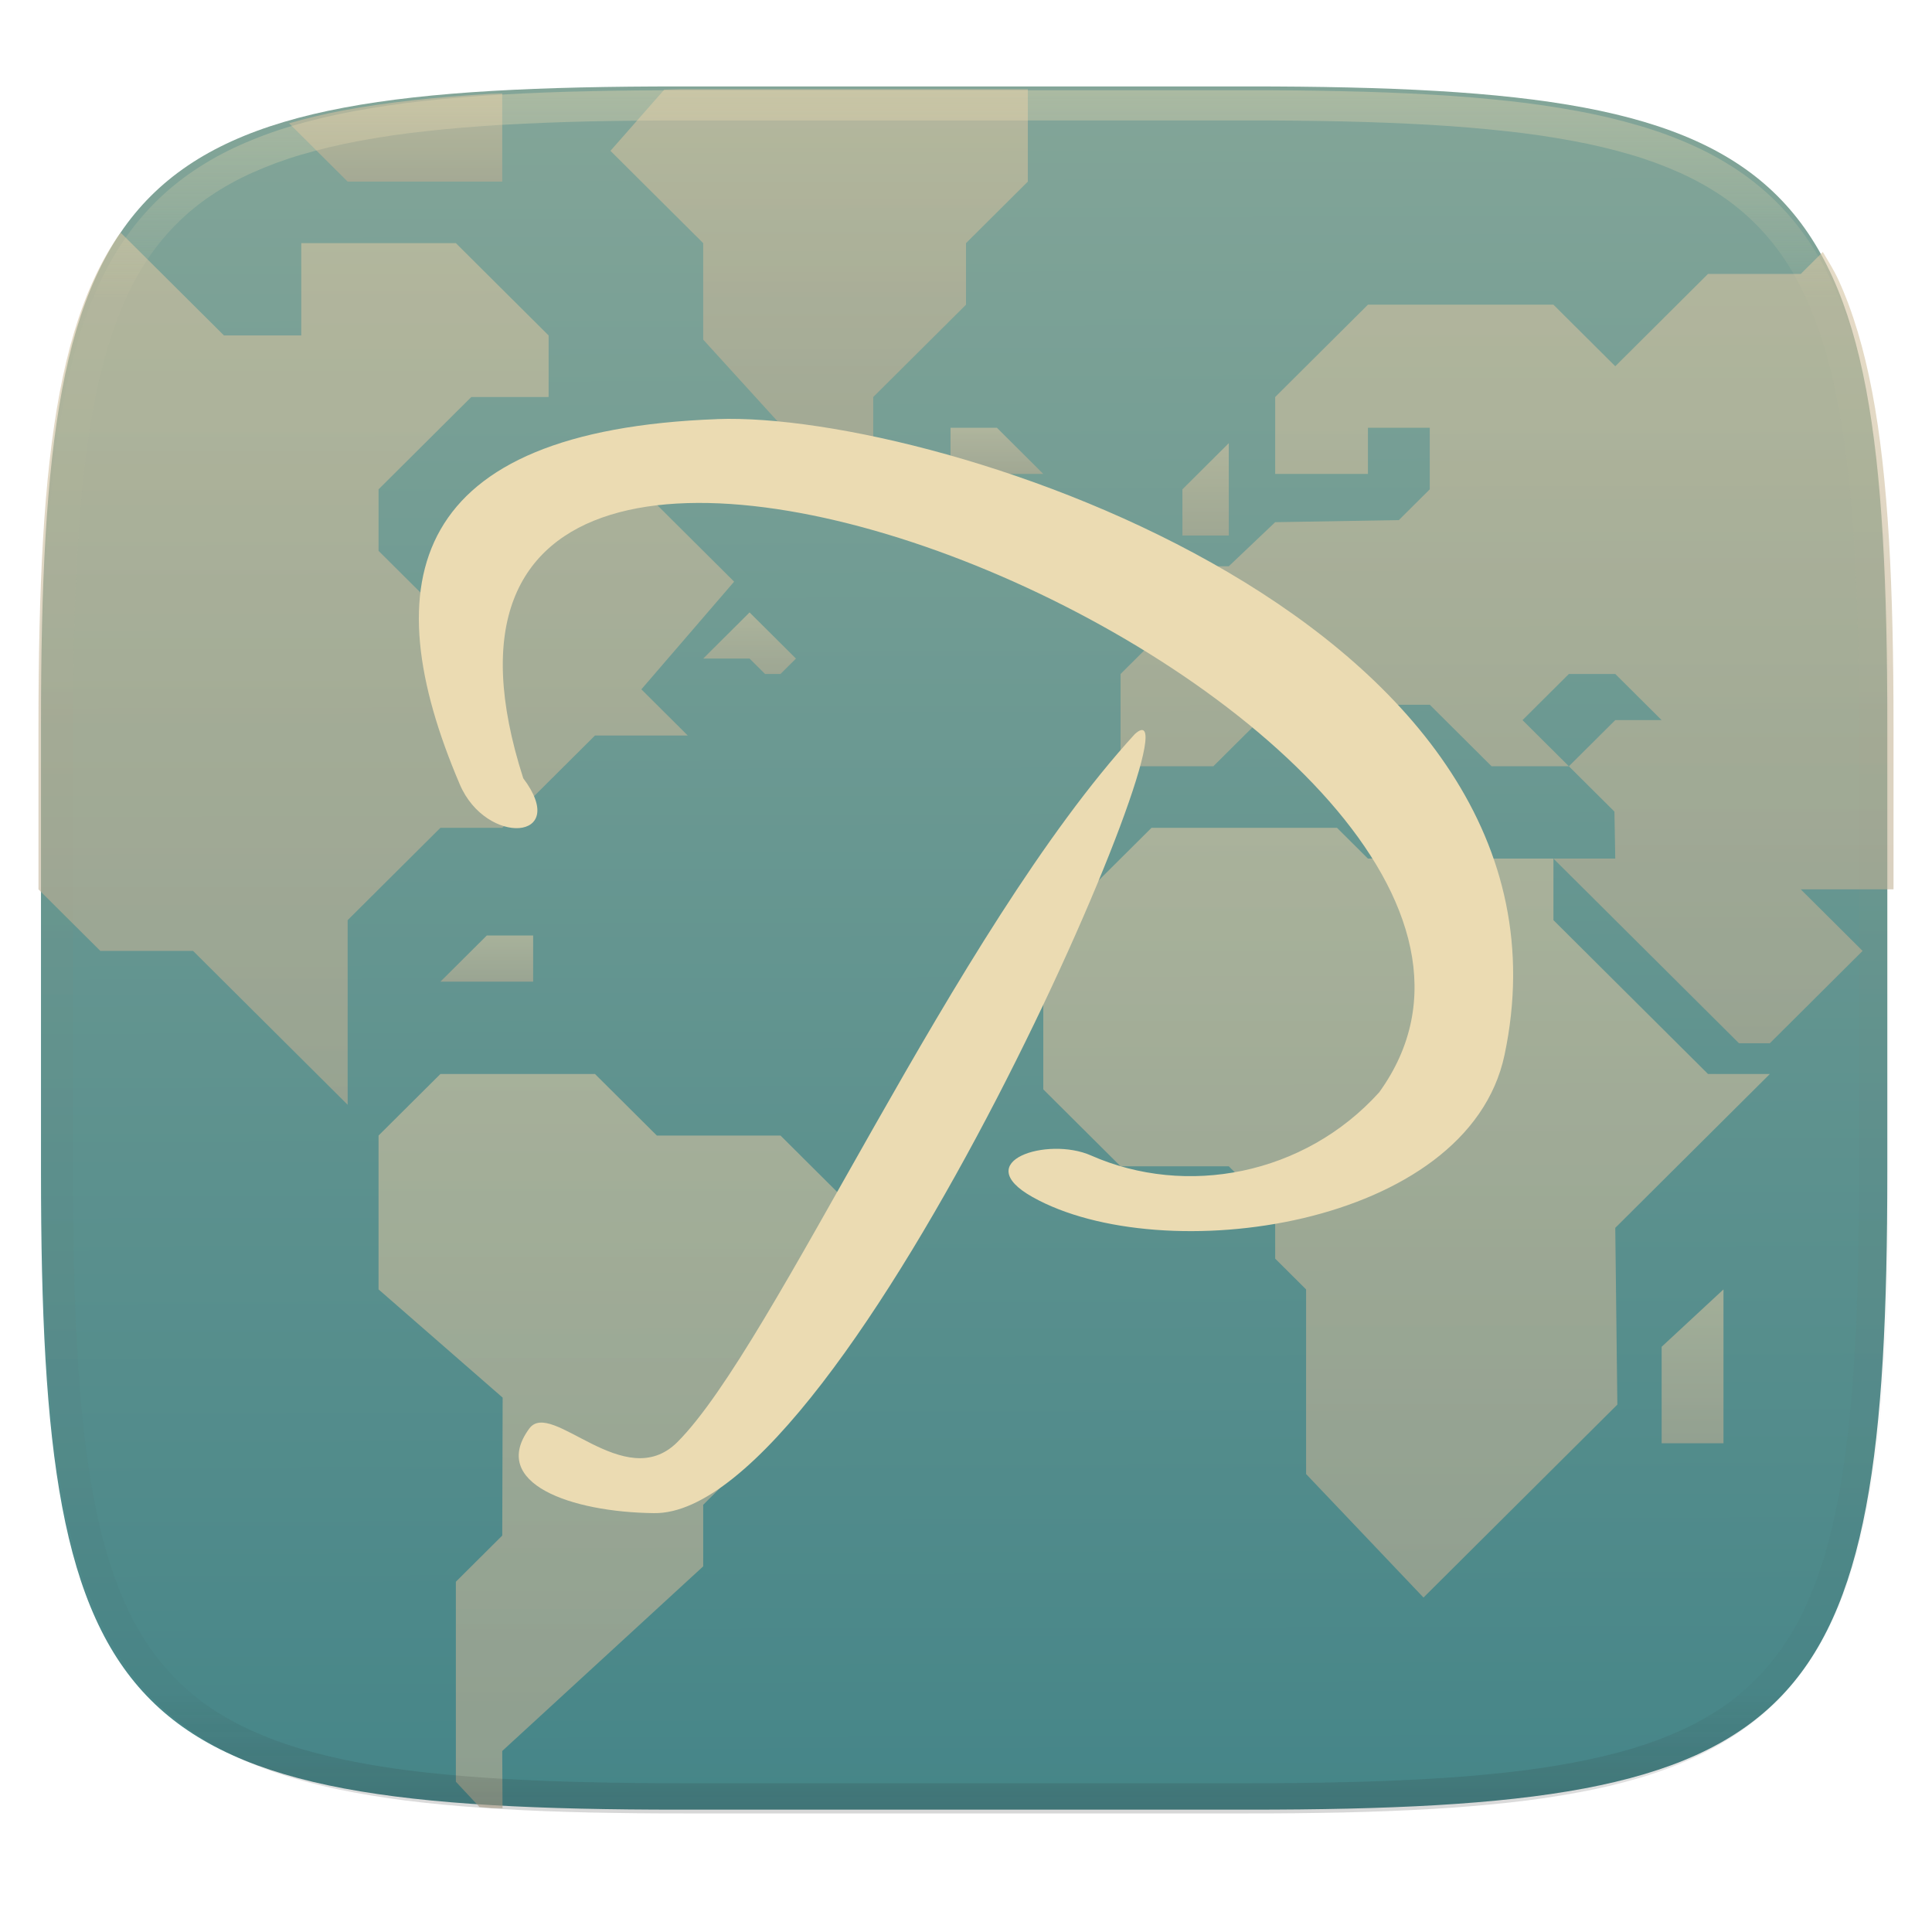
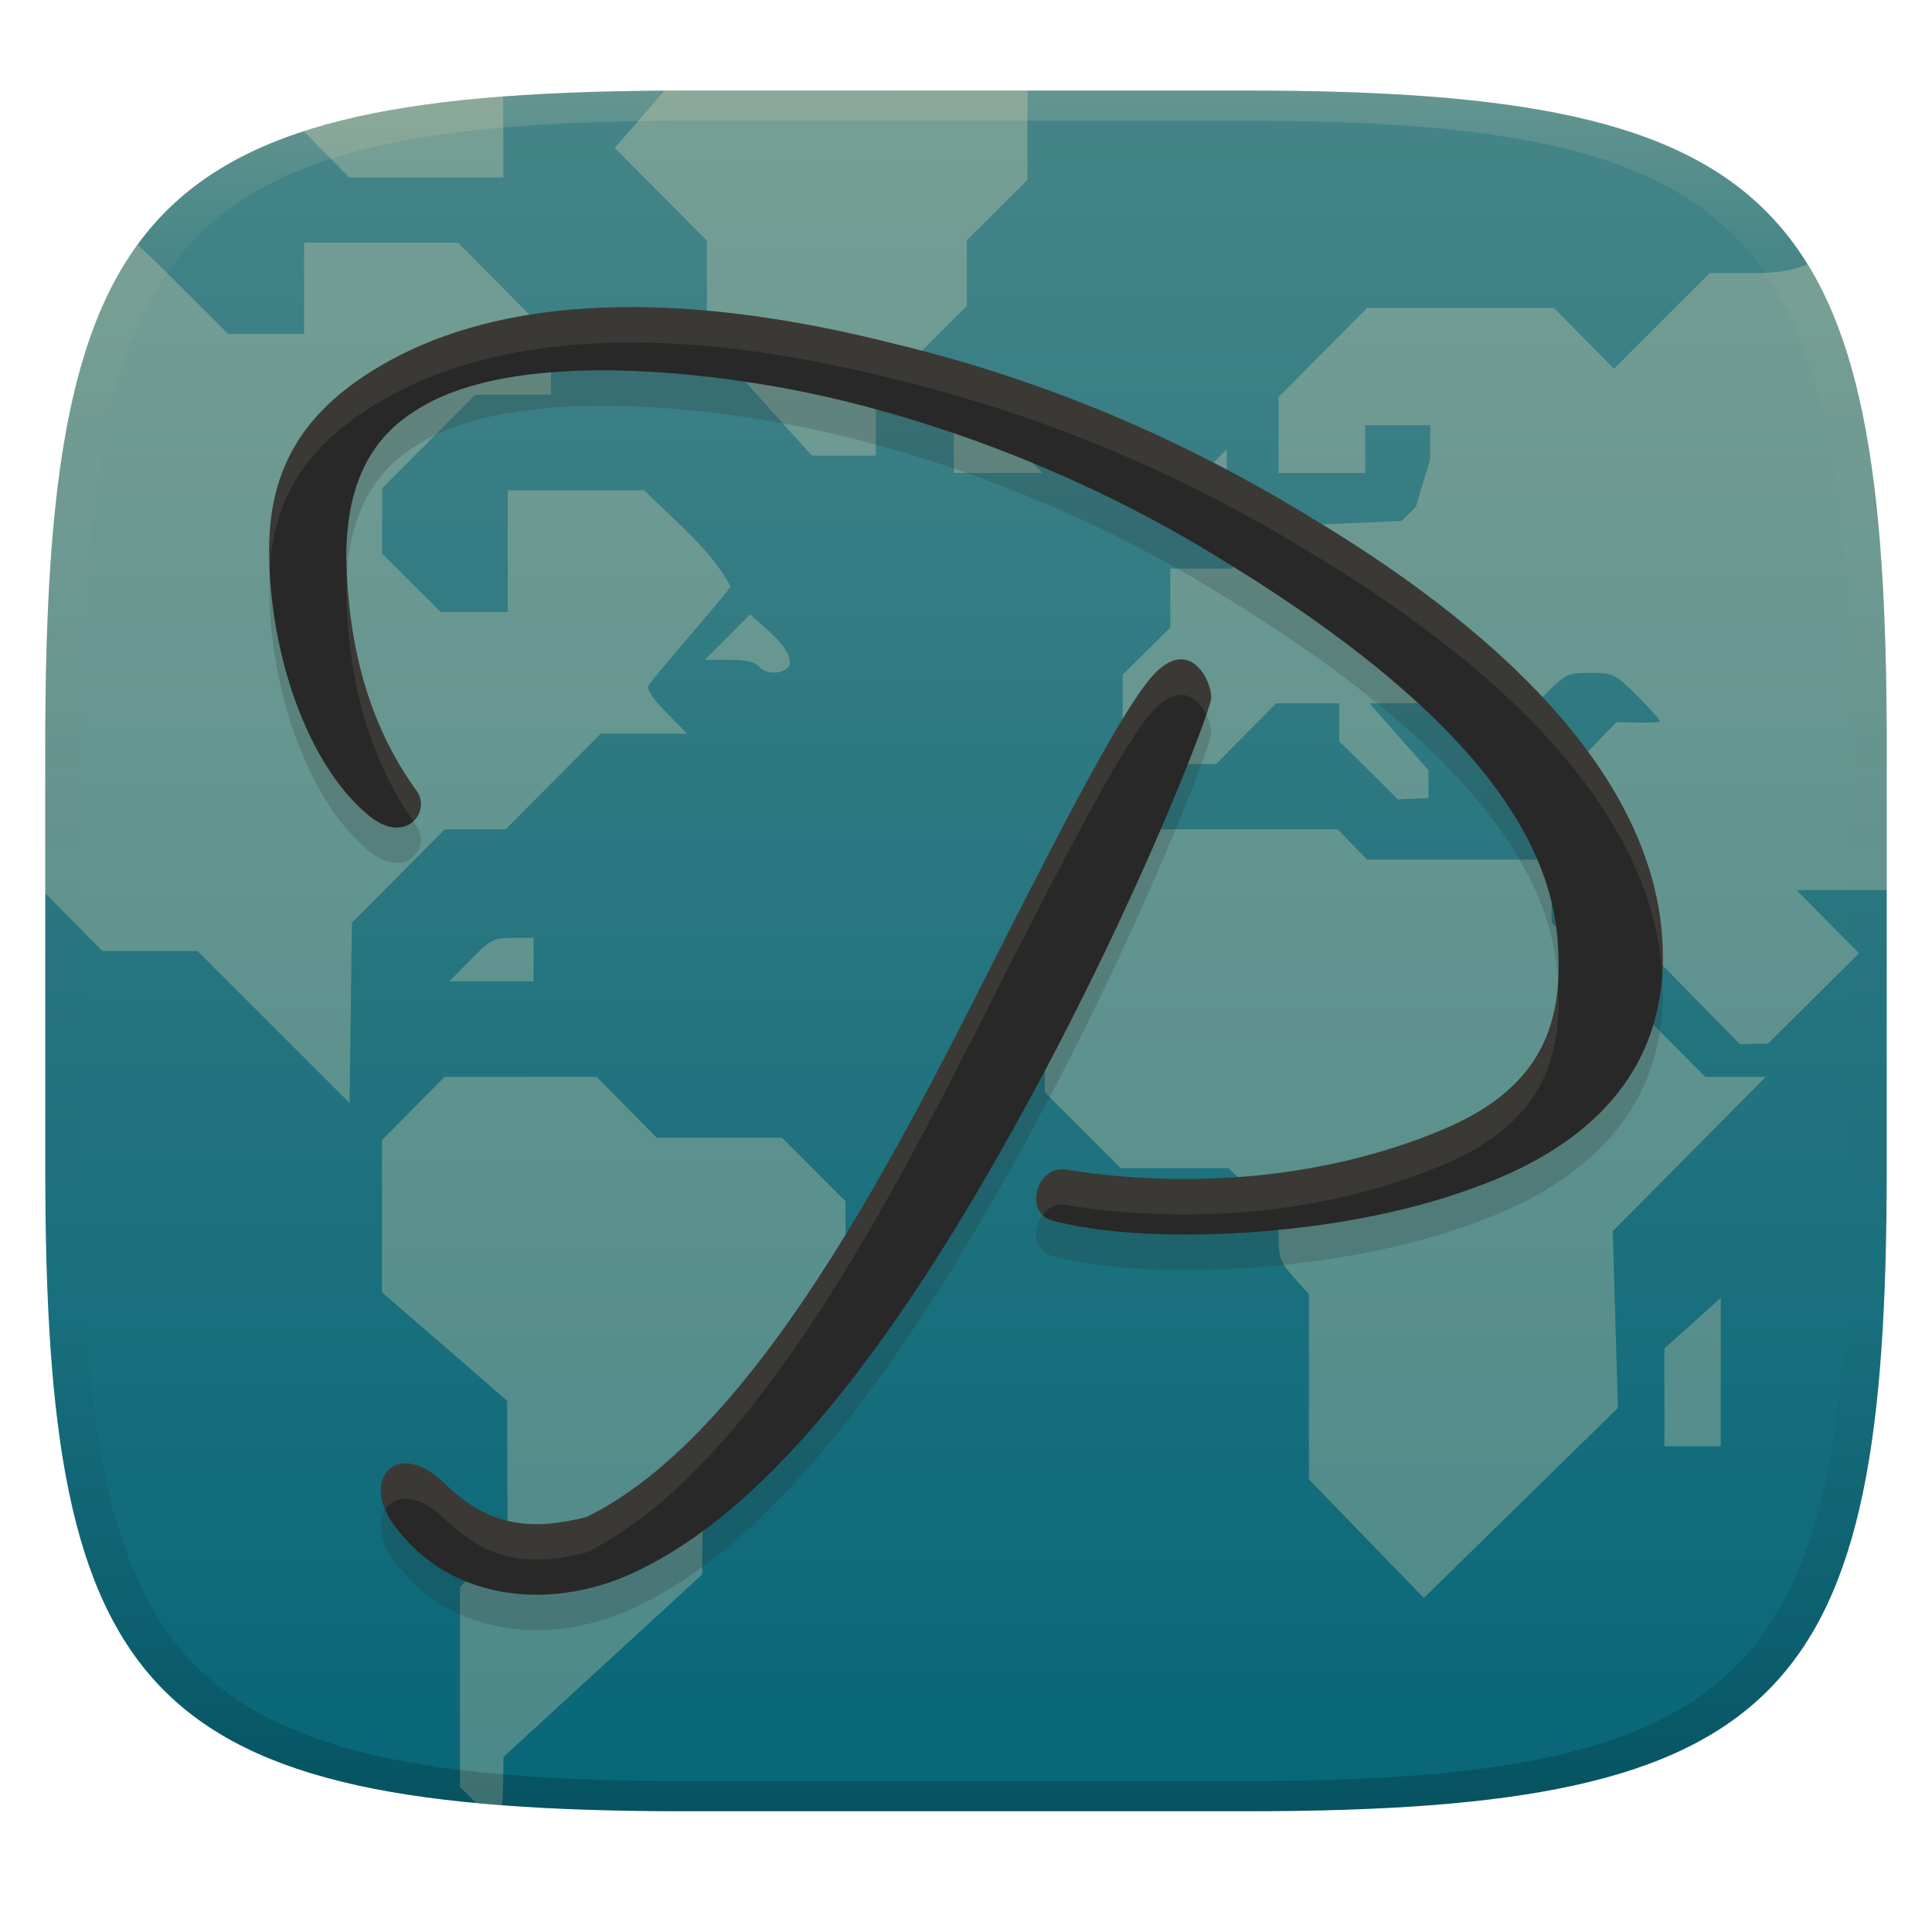
- <svg xmlns="http://www.w3.org/2000/svg" style="isolation:isolate" width="256" height="256" viewBox="0 0 256 256">
-   <g filter="url(#JFkuPJKJm7rgOlRFPGs5rUpwdxfkSEUd)">
-     <linearGradient id="_lgradient_166" x1=".187" x2=".19" y1=".005" y2=".999" gradientTransform="matrix(244.648,0,0,228.338,5.43,11.452)" gradientUnits="userSpaceOnUse">
-       <stop offset="0%" style="stop-color:#83a598" />
-       <stop offset="100%" style="stop-color:#458588" />
+ <svg xmlns="http://www.w3.org/2000/svg" width="256" height="256" version="1.1">
+   <defs>
+     <linearGradient id="linearGradient31" x1=".5" x2=".5" y2="1" gradientTransform="matrix(244,0,0,228,5.986,12)" gradientUnits="userSpaceOnUse">
+       <stop stop-color="#ebdbb2" stop-opacity=".2" offset="0" />
+       <stop stop-color="#ebdbb2" stop-opacity=".05" offset=".1" />
+       <stop stop-opacity="0" offset=".704" />
+       <stop stop-opacity=".1" offset=".897" />
+       <stop stop-opacity=".2" offset="1" />
    </linearGradient>
-     <path fill="url(#_lgradient_166)" d="M 165.439 11.452 C 239.495 11.452 250.078 22.009 250.078 95.995 L 250.078 155.246 C 250.078 229.233 239.495 239.79 165.439 239.79 L 90.069 239.79 C 16.014 239.79 5.43 229.233 5.43 155.246 L 5.43 95.995 C 5.43 22.009 16.014 11.452 90.069 11.452 L 165.439 11.452 Z" />
-   </g>
-   <g style="opacity:0.6">
-     <linearGradient id="_lgradient_167" x1="0" x2="0" y1="0" y2="1" gradientTransform="matrix(61.451,0,0,97.297,50.161,142.31)" gradientUnits="userSpaceOnUse">
-       <stop offset="0%" style="stop-color:#d5c4a1" />
-       <stop offset="100%" style="stop-color:#bdae93" />
+     <linearGradient id="linearGradient6" x1="140" x2="140" y1="12" y2="240" gradientUnits="userSpaceOnUse">
+       <stop stop-color="#458588" offset="0" />
+       <stop stop-color="#076678" offset="1" />
    </linearGradient>
-     <path fill="url(#_lgradient_167)" d="M 63.539 239.441 C 64.089 239.477 64.56 239.539 65.12 239.572 C 65.555 239.597 66.147 239.583 66.588 239.607 L 66.549 232.015 L 93.178 207.55 L 93.178 199.394 L 105.468 187.161 L 105.468 181.046 L 111.612 174.929 L 111.612 158.62 L 103.419 150.464 L 87.032 150.464 L 78.839 142.31 L 58.356 142.31 L 50.161 150.464 L 50.161 170.853 L 66.604 185.193 L 66.549 203.472 L 60.405 209.589 L 60.405 236.091 L 63.539 239.441 Z" />
-     <linearGradient id="_lgradient_168" x1="0" x2="0" y1="0" y2="1" gradientTransform="matrix(12.29,0,0,8.156,93.178,81.148)" gradientUnits="userSpaceOnUse">
-       <stop offset="0%" style="stop-color:#d5c4a1" />
-       <stop offset="100%" style="stop-color:#bdae93" />
-     </linearGradient>
-     <path fill="url(#_lgradient_168)" d="M 99.322 81.148 L 93.178 87.265 L 99.322 87.265 L 101.371 89.304 L 103.419 89.304 L 105.468 87.265 L 99.322 81.148 Z" />
-     <linearGradient id="_lgradient_169" x1="0" x2="0" y1="0" y2="1" gradientTransform="matrix(96.273,0,0,101.992,138.242,109.69)" gradientUnits="userSpaceOnUse">
-       <stop offset="0%" style="stop-color:#d5c4a1" />
-       <stop offset="100%" style="stop-color:#bdae93" />
-     </linearGradient>
-     <path fill="url(#_lgradient_169)" d="M 177.16 109.69 L 152.58 109.69 L 138.242 123.961 L 138.242 144.349 L 148.483 154.543 L 162.822 154.543 L 168.967 160.659 L 168.967 166.775 L 173.064 170.852 L 173.064 195.317 L 188.62 211.682 L 214.308 186.115 L 214.031 162.697 L 234.515 142.31 L 226.321 142.31 L 205.838 121.923 L 205.838 113.768 L 181.257 113.768 L 177.16 109.69 Z" />
-     <linearGradient id="_lgradient_170" x1="0" x2="0" y1="0" y2="1" gradientTransform="matrix(102.419,0,0,104.844,148.483,33.388)" gradientUnits="userSpaceOnUse">
-       <stop offset="0%" style="stop-color:#d5c4a1" />
-       <stop offset="100%" style="stop-color:#bdae93" />
-     </linearGradient>
-     <path fill="url(#_lgradient_170)" d="M 250.902 117.845 L 250.902 96.374 C 250.902 87.126 250.735 78.869 250.299 71.499 C 250.081 67.815 249.796 64.353 249.43 61.099 C 249.064 57.845 248.618 54.801 248.078 51.952 C 247.538 49.104 246.904 46.451 246.164 43.982 C 245.425 41.513 244.579 39.226 243.613 37.111 C 242.999 35.764 242.248 34.6 241.533 33.388 L 238.611 36.296 L 226.321 36.296 L 214.031 48.529 L 205.838 40.374 L 181.258 40.374 L 168.968 52.607 L 168.968 62.8 L 181.258 62.8 L 181.258 56.683 L 189.451 56.683 L 189.451 64.839 L 185.353 68.915 L 168.968 69.191 L 162.822 75.032 L 154.629 75.032 L 154.629 83.187 L 148.483 89.304 L 148.483 101.534 L 160.773 101.534 L 168.968 93.38 L 177.161 93.38 L 177.161 97.458 L 185.353 105.613 L 189.451 105.613 L 189.451 101.534 L 181.258 93.38 L 189.451 93.38 L 197.643 101.534 L 207.885 101.534 L 201.741 95.419 L 207.885 89.304 L 214.031 89.304 L 220.175 95.419 L 214.031 95.419 L 207.885 101.534 L 213.919 107.54 L 214.031 113.767 L 205.838 113.767 L 230.419 138.232 L 234.514 138.232 L 238.611 134.156 L 246.804 125.999 L 238.611 117.845 L 250.902 117.845 Z" />
-     <linearGradient id="_lgradient_171" x1="0" x2="0" y1="0" y2="1" gradientTransform="matrix(6.145,0,0,12.232,156.677,58.722)" gradientUnits="userSpaceOnUse">
-       <stop offset="0%" style="stop-color:#d5c4a1" />
-       <stop offset="100%" style="stop-color:#bdae93" />
-     </linearGradient>
-     <path fill="url(#_lgradient_171)" d="M 156.677 70.954 L 156.677 64.838 L 162.822 58.722 L 162.822 70.954 L 156.677 70.954 Z" />
-     <linearGradient id="_lgradient_172" x1="0" x2="0" y1="0" y2="1" gradientTransform="matrix(8.194,0,0,20.388,220.176,170.852)" gradientUnits="userSpaceOnUse">
-       <stop offset="0%" style="stop-color:#d5c4a1" />
-       <stop offset="100%" style="stop-color:#bdae93" />
-     </linearGradient>
-     <path fill="url(#_lgradient_172)" d="M 220.176 191.24 L 220.176 178.456 L 228.37 170.852 L 228.37 191.24 L 220.176 191.24 Z" />
-     <linearGradient id="_lgradient_173" x1="0" x2="0" y1="0" y2="1" gradientTransform="matrix(55.305,0,0,48.93,80.888,11.831)" gradientUnits="userSpaceOnUse">
-       <stop offset="0%" style="stop-color:#d5c4a1" />
-       <stop offset="100%" style="stop-color:#bdae93" />
-     </linearGradient>
-     <path fill="url(#_lgradient_173)" d="M 136.193 11.831 L 90.136 11.831 C 89.347 11.831 88.788 11.88 88.013 11.882 L 80.888 19.986 L 93.178 32.218 L 93.178 45.001 L 107.517 60.761 L 115.71 60.761 L 115.71 52.607 L 128 40.374 L 128 32.218 L 136.193 24.064 L 136.193 11.831 Z" />
-     <linearGradient id="_lgradient_174" x1="0" x2="0" y1="0" y2="1" gradientTransform="matrix(12.291,0,0,6.116,125.951,56.683)" gradientUnits="userSpaceOnUse">
-       <stop offset="0%" style="stop-color:#d5c4a1" />
-       <stop offset="100%" style="stop-color:#bdae93" />
-     </linearGradient>
-     <path fill="url(#_lgradient_174)" d="M 125.951 56.683 L 132.097 56.683 L 138.242 62.799 L 125.951 62.799 L 125.951 56.683 Z" />
-     <linearGradient id="_lgradient_175" x1="0" x2="0" y1="0" y2="1" gradientTransform="matrix(12.291,0,0,6.117,58.355,123.961)" gradientUnits="userSpaceOnUse">
-       <stop offset="0%" style="stop-color:#d5c4a1" />
-       <stop offset="100%" style="stop-color:#bdae93" />
-     </linearGradient>
-     <path fill="url(#_lgradient_175)" d="M 70.646 123.961 L 64.501 123.961 L 58.355 130.078 L 70.646 130.078 L 70.646 123.961 Z" />
-     <linearGradient id="_lgradient_176" x1="0" x2="0" y1="0" y2="1" gradientTransform="matrix(92.177,0,0,115.547,5.098,30.841)" gradientUnits="userSpaceOnUse">
-       <stop offset="0%" style="stop-color:#d5c4a1" />
-       <stop offset="100%" style="stop-color:#bdae93" />
-     </linearGradient>
-     <path fill="url(#_lgradient_176)" d="M 16.003 30.841 C 15.896 30.993 15.758 31.109 15.653 31.263 C 14.436 33.051 13.352 34.995 12.386 37.111 C 11.421 39.226 10.575 41.513 9.835 43.982 C 9.095 46.451 8.462 49.104 7.922 51.952 C 7.382 54.801 6.936 57.845 6.57 61.099 C 6.204 64.353 5.918 67.815 5.7 71.499 C 5.264 78.869 5.098 87.126 5.098 96.374 L 5.098 117.845 L 13.291 125.999 L 25.581 125.999 L 46.066 146.388 L 46.066 121.923 L 58.356 109.691 L 66.549 109.691 L 78.839 97.458 L 91.129 97.458 L 84.985 91.341 L 97.275 77.072 L 84.985 64.839 L 66.549 64.839 L 66.549 81.148 L 58.356 81.148 L 50.161 72.993 L 50.161 64.839 L 62.452 52.607 L 72.695 52.607 L 72.695 44.45 L 60.405 32.218 L 39.92 32.218 L 39.92 44.45 L 29.678 44.45 L 16.003 30.841 Z" />
-     <linearGradient id="_lgradient_177" x1="0" x2="0" y1="0" y2="1" gradientTransform="matrix(28.248,0,0,11.668,38.301,12.396)" gradientUnits="userSpaceOnUse">
-       <stop offset="0%" style="stop-color:#d5c4a1" />
-       <stop offset="100%" style="stop-color:#bdae93" />
-     </linearGradient>
-     <path fill="url(#_lgradient_177)" d="M 66.549 12.396 C 66.12 12.419 65.544 12.404 65.12 12.429 C 61.415 12.646 57.931 12.929 54.659 13.292 C 51.387 13.656 48.325 14.1 45.46 14.636 C 42.901 15.115 40.554 15.699 38.301 16.335 L 46.066 24.064 L 66.549 24.064 L 66.549 12.396 Z" />
-   </g>
-   <g opacity=".4">
-     <linearGradient id="_lgradient_178" x1=".517" x2=".517" y1="0" y2="1" gradientTransform="matrix(244.65,0,0,228.34,5.68,11.95)" gradientUnits="userSpaceOnUse">
-       <stop offset="0%" style="stop-color:#ebdbb2" />
-       <stop offset="12.5%" stop-opacity=".098" style="stop-color:#ebdbb2" />
-       <stop offset="92.5%" stop-opacity=".098" style="stop-color:#282828" />
-       <stop offset="100%" stop-opacity=".498" style="stop-color:#282828" />
-     </linearGradient>
-     <path fill="url(#_lgradient_178)" fill-rule="evenodd" d="M 165.068 11.951 C 169.396 11.941 173.724 11.991 178.052 12.089 C 181.927 12.167 185.803 12.315 189.678 12.541 C 193.131 12.737 196.583 13.022 200.026 13.395 C 203.085 13.73 206.144 14.181 209.174 14.741 C 211.889 15.243 214.574 15.881 217.22 16.657 C 219.62 17.355 221.971 18.219 224.243 19.241 C 226.358 20.184 228.384 21.304 230.302 22.591 C 232.142 23.829 233.863 25.244 235.437 26.806 C 237.001 28.378 238.417 30.088 239.656 31.925 C 240.945 33.841 242.066 35.865 243.02 37.967 C 244.043 40.247 244.909 42.585 245.617 44.972 C 246.394 47.615 247.034 50.297 247.535 53.009 C 248.096 56.035 248.548 59.081 248.883 62.136 C 249.257 65.575 249.542 69.014 249.739 72.462 C 249.965 76.323 250.112 80.194 250.201 84.055 C 250.289 88.378 250.339 92.701 250.329 97.014 L 250.329 155.226 C 250.339 159.549 250.289 163.862 250.201 168.185 C 250.112 172.056 249.965 175.917 249.739 179.778 C 249.542 183.226 249.257 186.675 248.883 190.104 C 248.548 193.159 248.096 196.215 247.535 199.241 C 247.034 201.943 246.394 204.625 245.617 207.268 C 244.909 209.655 244.043 212.003 243.02 214.273 C 242.066 216.385 240.945 218.399 239.656 220.315 C 238.417 222.152 237.001 223.872 235.437 225.434 C 233.863 226.996 232.142 228.411 230.302 229.649 C 228.384 230.936 226.358 232.056 224.243 232.999 C 221.971 234.021 219.62 234.885 217.22 235.593 C 214.574 236.369 211.889 237.007 209.174 237.499 C 206.144 238.068 203.085 238.51 200.026 238.845 C 196.583 239.218 193.131 239.503 189.678 239.699 C 185.803 239.925 181.927 240.073 178.052 240.161 C 173.724 240.249 169.396 240.299 165.068 240.289 L 90.942 240.289 C 86.614 240.299 82.286 240.249 77.958 240.161 C 74.083 240.073 70.207 239.925 66.332 239.699 C 62.879 239.503 59.427 239.218 55.984 238.845 C 52.925 238.51 49.866 238.068 46.836 237.499 C 44.121 237.007 41.436 236.369 38.79 235.593 C 36.39 234.885 34.039 234.021 31.767 232.999 C 29.652 232.056 27.626 230.936 25.708 229.649 C 23.868 228.411 22.147 226.996 20.573 225.434 C 19.009 223.872 17.593 222.152 16.354 220.315 C 15.065 218.399 13.944 216.385 12.99 214.273 C 11.967 212.003 11.101 209.655 10.393 207.268 C 9.616 204.625 8.976 201.943 8.475 199.241 C 7.914 196.215 7.462 193.159 7.127 190.104 C 6.753 186.675 6.468 183.226 6.271 179.778 C 6.045 175.917 5.898 172.056 5.809 168.185 C 5.721 163.862 5.671 159.549 5.681 155.226 L 5.681 97.014 C 5.671 92.701 5.721 88.378 5.809 84.055 C 5.898 80.194 6.045 76.323 6.271 72.462 C 6.468 69.014 6.753 65.575 7.127 62.136 C 7.462 59.081 7.914 56.035 8.475 53.009 C 8.976 50.297 9.616 47.615 10.393 44.972 C 11.101 42.585 11.967 40.247 12.99 37.967 C 13.944 35.865 15.065 33.841 16.354 31.925 C 17.593 30.088 19.009 28.378 20.573 26.806 C 22.147 25.244 23.868 23.829 25.708 22.591 C 27.626 21.304 29.652 20.184 31.767 19.241 C 34.039 18.219 36.39 17.355 38.79 16.657 C 41.436 15.881 44.121 15.243 46.836 14.741 C 49.866 14.181 52.925 13.73 55.984 13.395 C 59.427 13.022 62.879 12.737 66.332 12.541 C 70.207 12.315 74.083 12.167 77.958 12.089 C 82.286 11.991 86.614 11.941 90.942 11.951 L 165.068 11.951 Z M 165.078 15.96 C 169.376 15.95 173.675 15.999 177.973 16.087 C 181.8 16.176 185.626 16.323 189.452 16.539 C 192.836 16.736 196.219 17.011 199.583 17.384 C 202.554 17.699 205.515 18.131 208.446 18.681 C 211.023 19.153 213.58 19.762 216.099 20.499 C 218.322 21.147 220.495 21.953 222.6 22.896 C 224.509 23.751 226.338 24.763 228.069 25.922 C 229.692 27.013 231.207 28.26 232.594 29.646 C 233.981 31.031 235.23 32.544 236.332 34.165 C 237.492 35.894 238.506 37.712 239.361 39.608 C 240.306 41.72 241.112 43.892 241.761 46.102 C 242.509 48.617 243.109 51.162 243.591 53.736 C 244.132 56.664 244.565 59.611 244.889 62.578 C 245.263 65.938 245.539 69.308 245.735 72.688 C 245.952 76.51 246.109 80.322 246.188 84.144 C 246.276 88.437 246.325 92.721 246.325 97.014 C 246.325 97.014 246.325 97.014 246.325 97.014 L 246.325 155.226 C 246.325 155.226 246.325 155.226 246.325 155.226 C 246.325 159.519 246.276 163.803 246.188 168.096 C 246.109 171.918 245.952 175.74 245.735 179.552 C 245.539 182.932 245.263 186.302 244.889 189.672 C 244.565 192.629 244.132 195.576 243.591 198.504 C 243.109 201.078 242.509 203.623 241.761 206.138 C 241.112 208.358 240.306 210.52 239.361 212.632 C 238.506 214.528 237.492 216.356 236.332 218.075 C 235.23 219.706 233.981 221.219 232.594 222.604 C 231.207 223.98 229.692 225.227 228.069 226.318 C 226.338 227.477 224.509 228.489 222.6 229.344 C 220.495 230.297 218.322 231.093 216.099 231.741 C 213.58 232.478 211.023 233.087 208.446 233.559 C 205.515 234.109 202.554 234.541 199.583 234.865 C 196.219 235.229 192.836 235.514 189.452 235.701 C 185.626 235.917 181.8 236.074 177.973 236.153 C 173.675 236.251 169.376 236.29 165.078 236.29 C 165.078 236.29 165.078 236.29 165.068 236.29 L 90.942 236.29 C 90.932 236.29 90.932 236.29 90.932 236.29 C 86.634 236.29 82.335 236.251 78.037 236.153 C 74.21 236.074 70.384 235.917 66.558 235.701 C 63.174 235.514 59.791 235.229 56.427 234.865 C 53.456 234.541 50.495 234.109 47.564 233.559 C 44.987 233.087 42.43 232.478 39.911 231.741 C 37.688 231.093 35.515 230.297 33.41 229.344 C 31.501 228.489 29.672 227.477 27.941 226.318 C 26.318 225.227 24.803 223.98 23.416 222.604 C 22.029 221.219 20.78 219.706 19.678 218.075 C 18.518 216.356 17.504 214.528 16.649 212.632 C 15.704 210.52 14.898 208.358 14.249 206.138 C 13.501 203.623 12.901 201.078 12.419 198.504 C 11.878 195.576 11.445 192.629 11.121 189.672 C 10.747 186.302 10.472 182.932 10.275 179.552 C 10.058 175.74 9.901 171.918 9.822 168.096 C 9.734 163.803 9.685 159.519 9.685 155.226 C 9.685 155.226 9.685 155.226 9.685 155.226 L 9.685 97.014 C 9.685 97.014 9.685 97.014 9.685 97.014 C 9.685 92.721 9.734 88.437 9.822 84.144 C 9.901 80.322 10.058 76.51 10.275 72.688 C 10.472 69.308 10.747 65.938 11.121 62.578 C 11.445 59.611 11.878 56.664 12.419 53.736 C 12.901 51.162 13.501 48.617 14.249 46.102 C 14.898 43.892 15.704 41.72 16.649 39.608 C 17.504 37.712 18.518 35.894 19.678 34.165 C 20.78 32.544 22.029 31.031 23.416 29.646 C 24.803 28.26 26.318 27.013 27.941 25.922 C 29.672 24.763 31.501 23.751 33.41 22.896 C 35.515 21.953 37.688 21.147 39.911 20.499 C 42.43 19.762 44.987 19.153 47.564 18.681 C 50.495 18.131 53.456 17.699 56.427 17.384 C 59.791 17.011 63.174 16.736 66.558 16.539 C 70.384 16.323 74.21 16.176 78.037 16.087 C 82.335 15.999 86.634 15.95 90.932 15.96 C 90.932 15.96 90.932 15.96 90.942 15.96 L 165.068 15.96 C 165.078 15.96 165.078 15.96 165.078 15.96 Z" />
-   </g>
-   <path fill="#ebdbb2" d="M 95.044 55.536 C 54.297 57.042 49.373 76.913 60.928 103.942 C 64.43 112.135 75.6 111.442 69.332 103.121 C 43.021 21.18 217.874 96.088 182.752 144.735 C 172.837 155.722 157.155 158.667 144.553 153.101 C 138.82 150.569 128.369 153.859 136.801 158.605 C 153.916 168.242 194.491 162.727 199.354 139.8 C 211.453 82.694 124.446 54.452 95.044 55.531 M 150.381 97.258 C 126.279 123.592 102.657 178.192 89.752 191.089 C 82.77 198.065 73.055 185.311 70.134 189.287 C 64.803 196.543 75.655 200.368 86.624 200.497 C 112.477 200.971 160.631 88.123 150.382 97.258 L 150.381 97.258 Z" />
+   </defs>
+   <path d="m165 12c72 0 85 15 85 87v56c0 70-13 85-85 85h-74c-72 0-85-15-85-85v-56c0-72 13-87 85-87z" fill="url(#linearGradient6)" style="isolation:isolate" />
+   <path d="m88.03 12.01c-2.152 2.566-6.582 7.583-6.582 7.583l12.22 12.3v13.03l13.9 15.45h8.482v-7.793l12.06-12.05v-8.686l8.035-8.002v-11.84zm-21.36 0.783c-10.47 0.796-19.16 2.231-26.42 4.595 2.006 2.044 6.035 6.133 6.035 6.133h20.42zm-26.38 19.37v12.09h-10.06s-7.91-8.012-12-11.85c-8.094 11.1-11.25 27.81-12.03 52.36-0.032 1.327-0.077 2.587-0.105 4.01-0.07 3.306-0.1 6.645-0.1 10.23v19.37l7.575 7.638h12.59l20.16 20.13 0.309-23.87 12.3-12.38h8.074l12.59-12.67h11.46l-2.775-2.826c-1.876-1.908-2.623-3.069-2.311-3.596 0.691-1.155 10.18-11.96 10.84-13.07-2.507-4.834-7.533-8.829-11.43-12.75h-18.1v16.12h-8.869l-7.779-7.742v-8.643l12.32-12.4h10.06v-7.754l-12.32-12.4zm192.3 4.03h-6.051l-12.67 12.67-7.98-8.066h-24.73l-11.74 11.82v10.06h11.48v-6.334h8.609v4.492l-1.898 6.34-1.898 1.846-8.291 0.365-8.289 0.359-5.959 5.598h-8.105v7.812l-6.312 6.254v11.84h12.37l7.977-8.059h8.352v5.014l7.805 7.73 4.018-0.195 4e-3 -3.676-7.816-8.873h8.363l7.979 8.059h9.168l-5.652-5.76 3.113-3.166c3.026-3.077 3.211-3.162 6.279-3.162 3.037 0 3.274 0.116 6.191 3 1.667 1.653 3.029 3.209 3.029 3.457 0 0.248-5.75 0.065-5.75 0.065-1.751 1.964 0.79-0.974-5.84 6.156l2.855 3.029c2.906 2.95 2.992 3.136 2.992 6.33v3.291l-7.082-8e-3 23.44 23.88 3.732-0.088 12.05-11.96-8.289-8.373h11.96v-18.94c0-30.51-2.334-50.76-10.5-64-2.156 1.005-4.569 1.153-6.914 1.193zm-106.2 20.72v5.756h11.72l-2.824-2.881c-2.686-2.733-2.98-2.875-5.867-2.875zm36.16 2.633-2.867 2.832c-2.651 2.621-2.871 3.05-2.871 5.594v2.756h5.742v-5.592zm-63.14 21.85c-2.01 2.005-4.01 4.018-6.012 6.031h3.221c2.161 0 3.459 0.283 3.937 0.863 0.934 1.123 3.103 1.103 4.053-0.039 0.537-2.408-3.53-5.184-5.199-6.855zm53.68 28.48-14.65 14.67v20.19l10.06 10.05h14.29l3.32 3.291c3.141 3.124 3.318 3.444 3.318 6.123 0 2.423 0.287 3.148 2.008 5.057l2.006 2.229v24.54l15.22 15.72 25.72-25.19-0.686-23.41 20.27-20.45h-8.008l-20.36-20.45v-8.342h-24.46l-3.893-4.025h-12.08zm-85.14 14.39c-2.536 0-2.96 0.225-5.572 2.881l-2.826 2.879h11.15v-5.76zm-9.047 18.43-8.293 8.377v20.16l16.58 14.36 0.068 18.46-6.312 6.256v26.46l2.14 2.144s2.09 0.194 3.432 0.291c0.159-0.665 0.198-6.402 0.198-6.402l26.33-24.18 0.045-8.078 12.63-12.63v-3.197c0-3.112 0.08-3.28 3.156-6.322l3.158-3.127v-16.08l-8.41-8.434h-16.6l-7.973-8.061zm169.1 29.29-7.461 6.693v12.96h7.461z" fill="#ebdbb2" opacity=".3" stroke-width="3.865" />
+   <path d="m51.645 52.469-6e-3 0.002-4e-3 0.004c-9.98 5.513-15.974 12.782-15.974 25.045 0 13.594 4.965 28.363 13.127 35.168 4.926 4.131 8.373-0.428 6.448-3.158-6.625-9.129-9.092-19.717-9.359-30.931 0-12.503 5.446-17.364 10.077-20.053 14.02-8.139 41.309-3.892 51.321-1.762h2e-3l4e-3 0.002c10.79 2.265 32.731 8.273 55.602 22.67l0.011 0.006 0.013 0.006c41.409 25.476 43.622 43.764 43.622 53.286-1.7e-4 10.044-4.377 16.625-14.183 21.1l-0.042 0.022c-15.567 6.885-34.194 8.49-50.791 5.833-4.011-0.984-6.066 5.637-2.026 6.726 12.177 3.285 37.752 2.344 55.691-4.316l9e-3 -4e-3c13.264-4.703 25.152-13.651 25.153-30.619-3.3e-4 -24.758-24.485-45.036-47.009-58.449l-0.011-0.006c-18.644-11.415-37.288-18.595-54.853-22.805-21.507-5.464-47.648-8.234-66.822 2.232zm100.56 42.377c-3.398 4.237-9.091 14.811-15.304 26.946-13.079 25.146-33.807 71.432-59.164 83.907-7.744 1.948-13.201 1.171-19.181-4.79-6.233-5.618-10.677-0.013-6.399 5.776 7.617 10.572 21.594 11.497 32.576 6.02 15.57-7.558 31.221-26.078 47.821-55.397l4e-3 -6e-3c17.07-29.953 27.947-58.551 27.942-60.166-6e-3 -2.596-3.236-8.596-8.294-2.289z" fill="#282828" opacity=".2" stroke-linecap="round" stroke-width="1.085" />
+   <path d="m51.645 47.78-0.006 0.002-0.004 0.004c-9.98 5.513-15.974 12.782-15.974 25.045 0 13.594 4.965 28.363 13.127 35.168 4.926 4.131 8.373-0.428 6.448-3.158-6.625-9.129-9.092-19.717-9.359-30.931 0-12.503 5.446-17.364 10.077-20.053 14.02-8.139 41.309-3.892 51.321-1.762h2e-3l4e-3 0.002c10.79 2.265 32.731 8.273 55.602 22.67l0.011 0.006 0.013 0.006c41.409 25.476 43.622 43.764 43.622 53.286-1.7e-4 10.044-4.377 16.625-14.183 21.1l-0.042 0.022c-15.567 6.885-34.194 8.49-50.791 5.833-4.011-0.984-6.066 5.637-2.026 6.726 12.177 3.285 37.752 2.344 55.691-4.316l9e-3 -4e-3c13.264-4.703 25.152-13.651 25.153-30.619-3.3e-4 -24.758-24.485-45.036-47.009-58.449l-0.011-0.006c-18.643-11.415-37.288-18.595-54.852-22.805-21.507-5.464-47.648-8.234-66.822 2.232zm100.56 42.377c-3.398 4.237-9.091 14.811-15.304 26.946-13.079 25.146-33.807 71.432-59.164 83.907-7.744 1.948-13.201 1.171-19.181-4.79-6.233-5.618-10.677-0.013-6.399 5.776 7.617 10.572 21.594 11.497 32.576 6.02 15.57-7.558 31.221-26.078 47.821-55.397l4e-3 -6e-3c17.07-29.953 27.947-58.551 27.942-60.166-6e-3 -2.596-3.236-8.596-8.294-2.289z" fill="#282828" stroke-linecap="round" stroke-width="1.085" />
+   <path d="m84.182 40.69c-11.62-0.067-22.95 1.859-32.537 7.092l-0.006 2e-3 -0.004 0.004c-9.98 5.513-15.975 12.782-15.975 25.045 0 0.719 0.07 1.449 0.098 2.174 0.777-10.758 6.601-17.407 15.877-22.531l0.004-0.004 0.006-2e-3c19.174-10.466 45.315-7.697 66.822-2.232 17.564 4.21 36.21 11.39 54.854 22.805l0.01 0.008c21.741 12.947 45.304 32.291 46.916 55.885 0.043-0.7 0.094-1.396 0.094-2.125-3.3e-4 -24.758-24.486-45.036-47.01-58.449l-0.01-0.006c-18.643-11.415-37.289-18.594-54.853-22.805-10.754-2.732-22.665-4.792-34.285-4.859zm-38.205 35.229c-0.059 0.857-0.1 1.741-0.1 2.682 0.26 10.919 2.637 21.234 8.877 30.197 1.073-0.998 1.39-2.668 0.482-3.955-6.227-8.58-8.754-18.458-9.26-28.924zm110.39 11.453c-1.181 0.047-2.583 0.816-4.164 2.787-3.398 4.237-9.091 14.81-15.305 26.945-13.079 25.146-33.808 71.433-59.164 83.908-7.744 1.948-13.201 1.171-19.182-4.791-5.519-4.974-9.622-1.148-7.523 3.812 1.177-1.897 4.072-2.234 7.523 0.877 5.981 5.962 11.438 6.737 19.182 4.789 25.356-12.475 46.085-58.76 59.164-83.906 6.213-12.134 11.907-22.708 15.305-26.945 3.736-4.657 6.464-2.597 7.643-0.158 0.402-1.183 0.653-2.019 0.652-2.242-4e-3 -1.785-1.533-5.179-4.131-5.076zm50.043 42.734c-0.58 8.886-4.954 14.902-14.066 19.061l-0.043 0.023c-15.567 6.885-34.192 8.488-50.789 5.832-3.455-0.848-5.446 3.938-3.356 5.981 0.744-1 1.915-1.645 3.356-1.291 16.597 2.656 35.222 1.051 50.789-5.834l0.021-0.01 0.021-0.012c9.806-4.475 14.183-11.056 14.184-21.1-1e-5 -0.793-0.065-1.737-0.117-2.65z" fill="#ebdbb2" opacity=".1" stroke-linecap="round" stroke-width="1.085" />
+   <path d="m91 12c-72 0-85 15-85 87v56c0 70 13 85 85 85h74c72 0 85-15 85-85v-56c0-72-13-87-85-87zm0 4h74c68 0 80 15 80 83v56c0 66-12 81-80 81h-74c-68 0-80-15-80-81v-56c0-68 12-83 80-83z" fill="url(#linearGradient31)" style="isolation:isolate" />
</svg>
